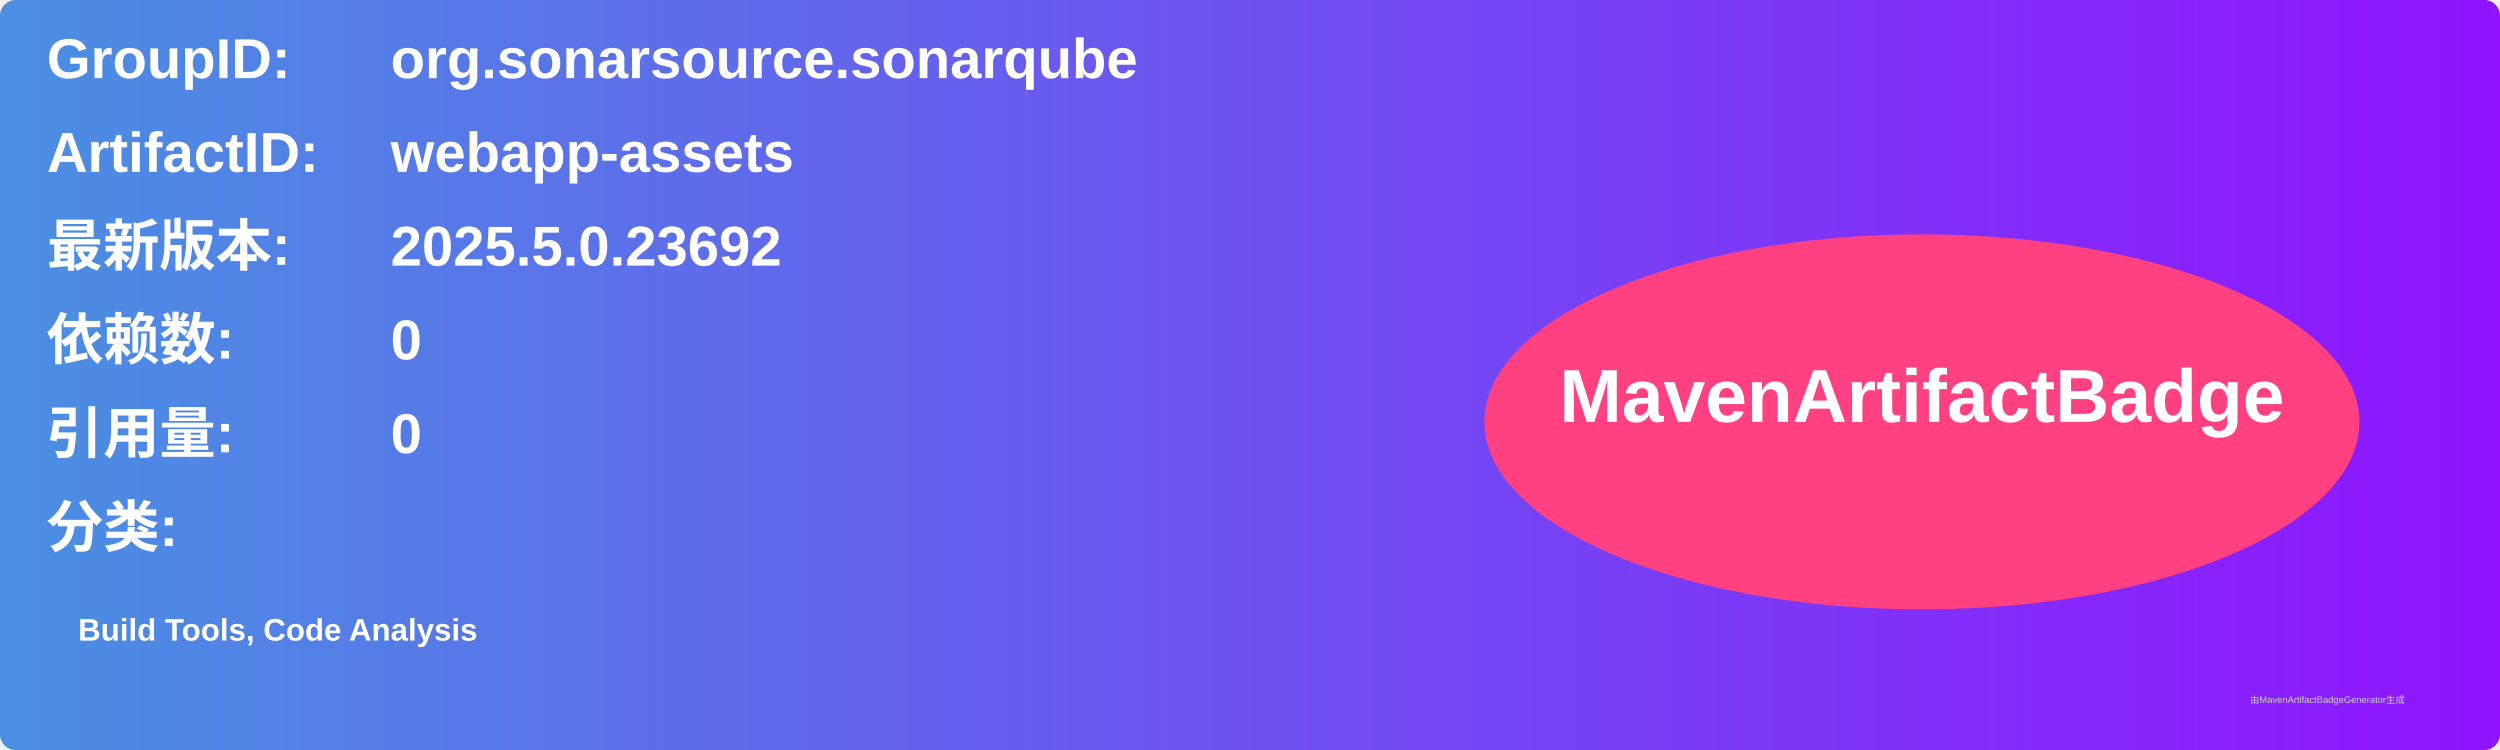
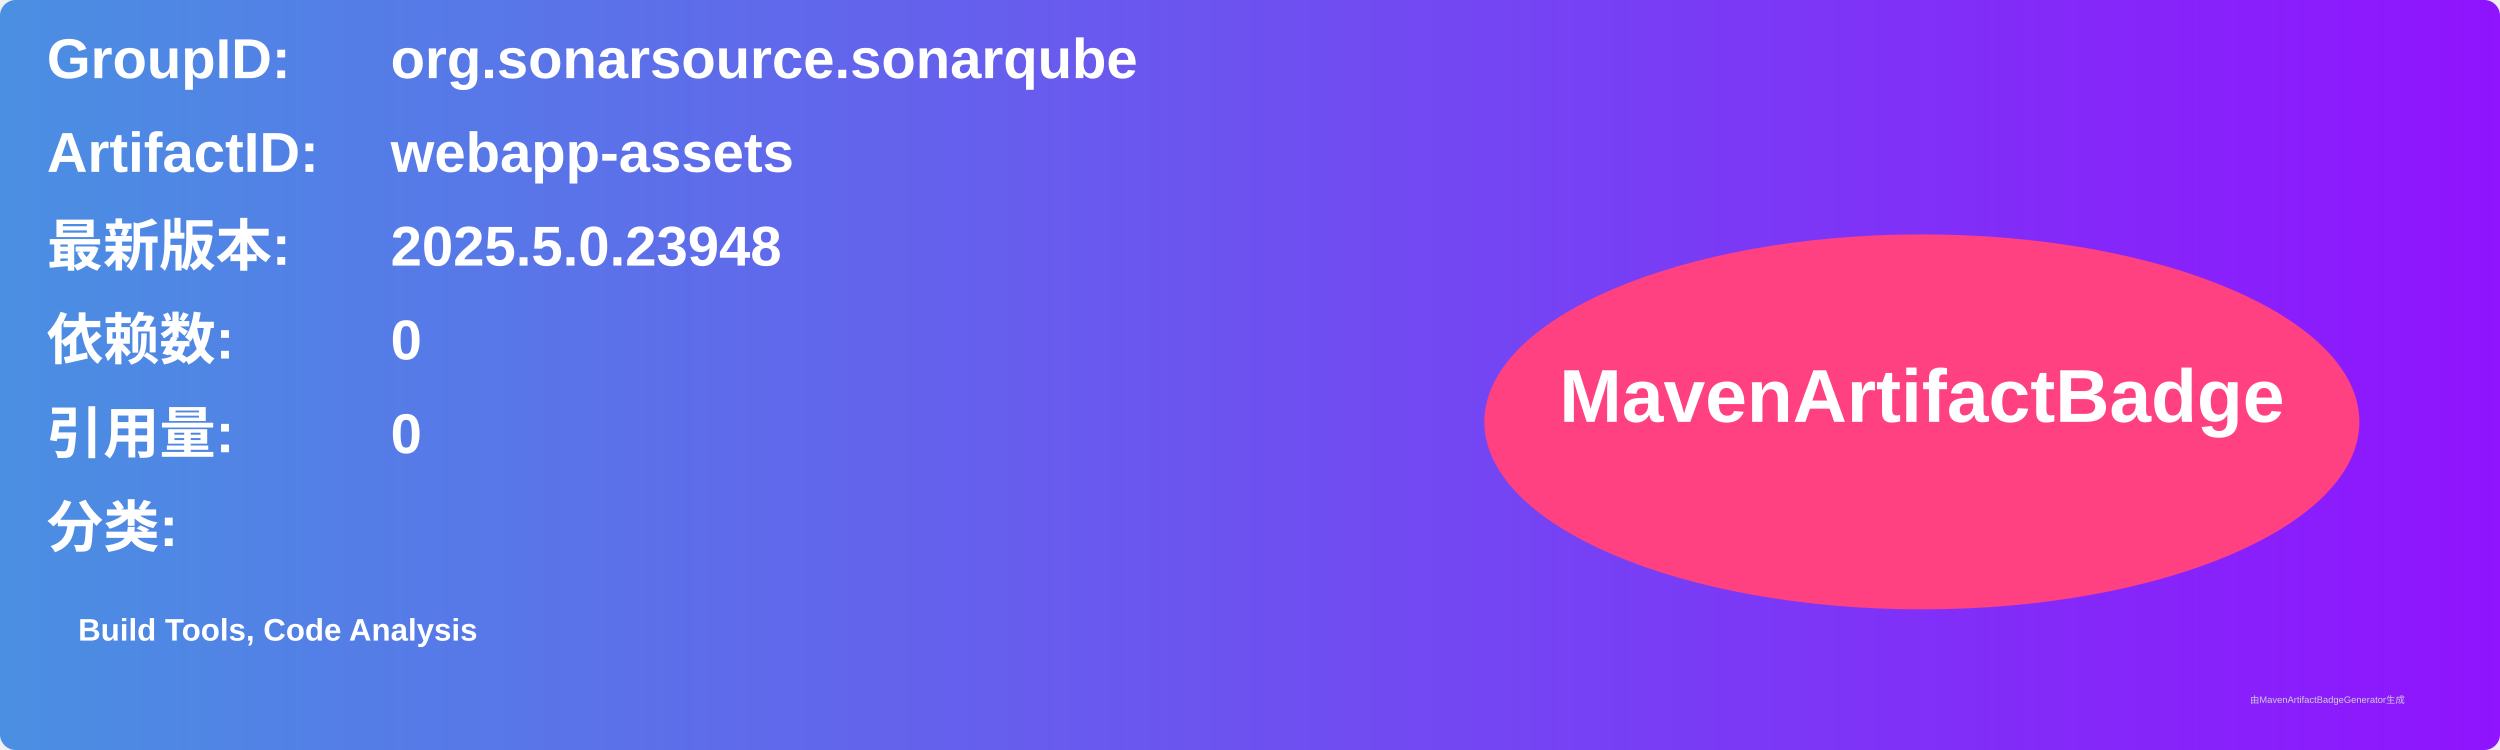
<svg xmlns="http://www.w3.org/2000/svg" width="800" height="240" viewBox="0 0 800 240">
  <linearGradient id="grad" x1="0%" y1="0%" x2="100%" y2="0%">
    <stop offset="0%" stop-color="#4a90e2" />
    <stop offset="100%" stop-color="#9013fe" />
  </linearGradient>
  <rect width="100%" height="100%" rx="5" ry="5" fill="url(#grad)" />
  <g transform="translate(15, 15)">
    <text x="0" y="10" font-family="Arial" font-size="18" fill="white" font-weight="bold" width="260">GroupID:</text>
    <text x="110" y="10" font-family="Arial" font-size="18" fill="white" font-weight="bold" width="460">org.sonarsource.sonarqube</text>
    <text x="0" y="40" font-family="Arial" font-size="18" fill="white" font-weight="bold" width="260">ArtifactID:</text>
    <text x="110" y="40" font-family="Arial" font-size="18" fill="white" font-weight="bold" width="460">webapp-assets</text>
    <text x="0" y="70" font-family="Arial" font-size="18" fill="white" font-weight="bold">最新版本:</text>
    <text x="110" y="70" font-family="Arial" font-size="18" fill="white" font-weight="bold">
-       <tspan font-weight="bold">2025.5.0.23692</tspan>
+       <tspan font-weight="bold">2025.5.0.23948</tspan>
    </text>
    <text x="0" y="100" font-family="Arial" font-size="18" fill="white" font-weight="bold">依赖数: </text>
    <text x="110" y="100" font-family="Arial" font-size="18" fill="white">
      <tspan font-weight="bold">0</tspan>
    </text>
    <text x="0" y="130" font-family="Arial" font-size="18" fill="white" font-weight="bold">引用量: </text>
    <text x="110" y="130" font-family="Arial" font-size="18" fill="white">
      <tspan font-weight="bold">0</tspan>
    </text>
    <text x="0" y="160" font-family="Arial" font-size="18" fill="white" font-weight="bold">分类:</text>
    <text x="10" y="190" font-family="Arial" font-size="10" fill="white">
      <tspan font-weight="bold">Build Tools, Code Analysis</tspan>
    </text>
    <ellipse cx="600" cy="120" rx="140" ry="60" fill="#ff4081" />
    <text x="600" y="120" text-anchor="middle" font-family="Arial" font-size="24" fill="white" font-weight="bold">MavenArtifactBadge</text>
  </g>
  <text x="720" y="225" font-family="Arial" font-size="3" fill="#d0d0d0">由MavenArtifactBadgeGenerator生成</text>
</svg>
